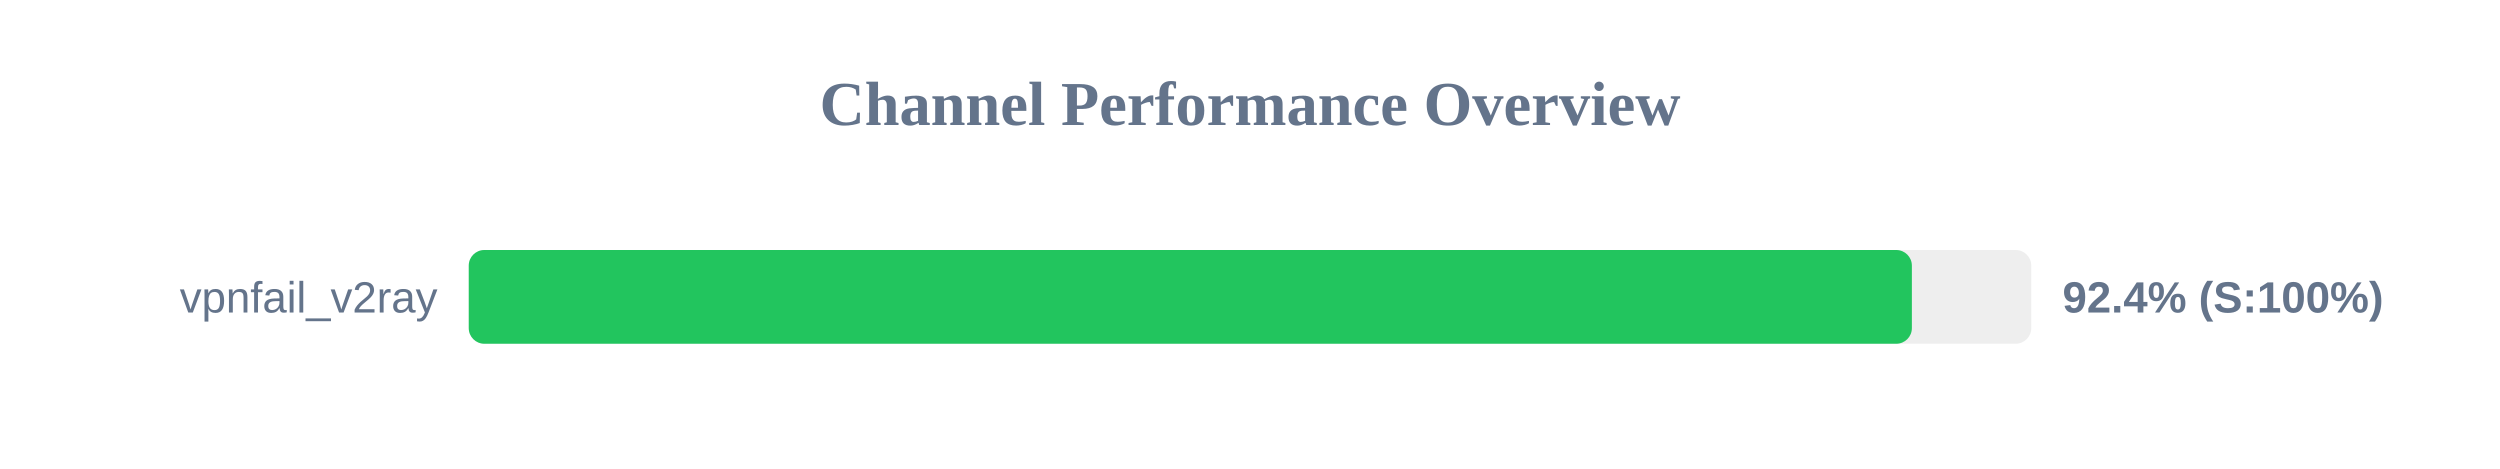
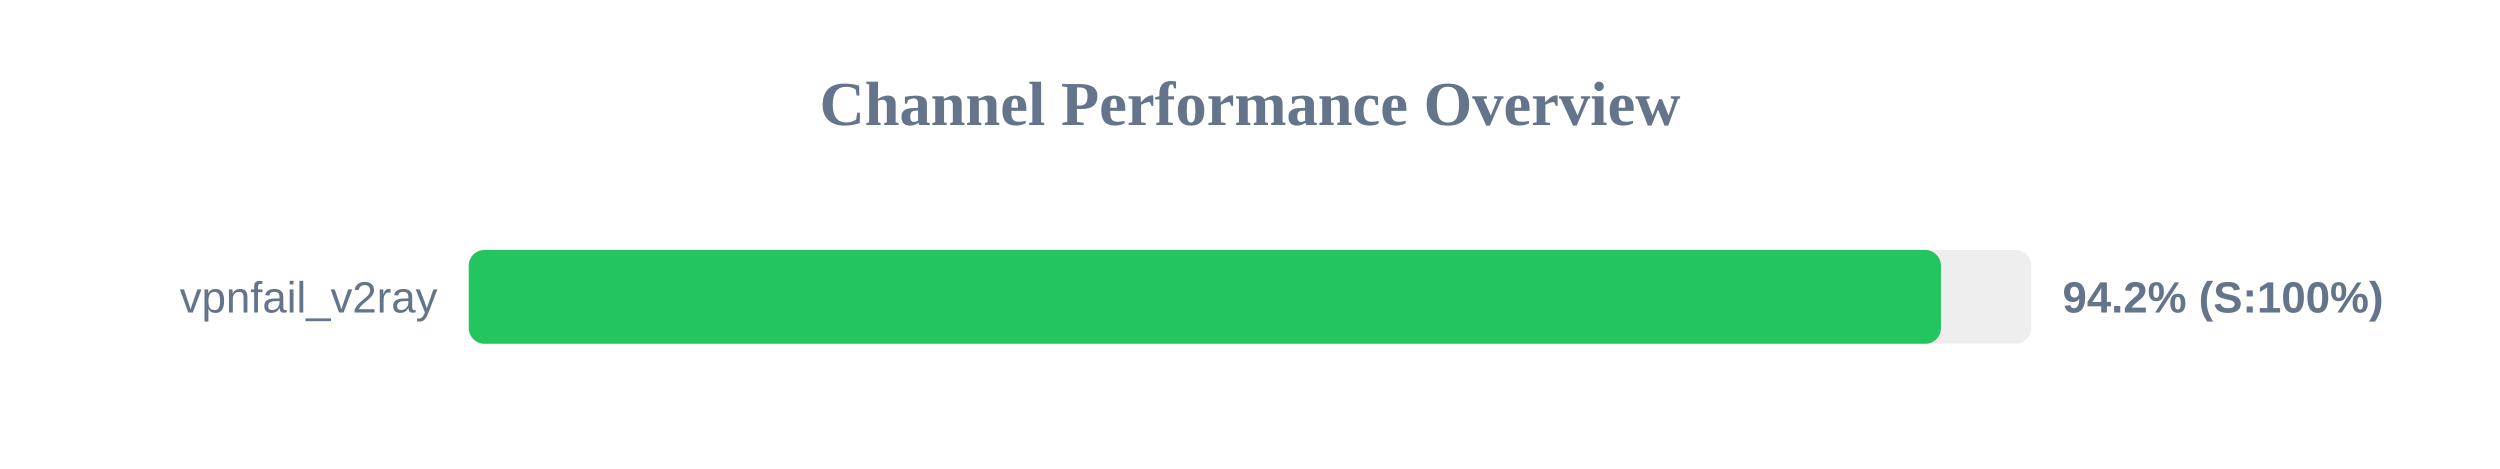
<svg xmlns="http://www.w3.org/2000/svg" width="800" height="150" version="1.1">
  <style>
        .row { font: 14px Arial; fill: #64748b; }
        .score { font: bold 14px Arial; fill: #64748b; }
    </style>
  <text x="400" y="40" text-anchor="middle" font-size="20px" font-weight="bold" fill="#64748b">Channel Performance Overview</text>
  <rect x="150" y="80" width="500" height="30" fill="#eee" rx="5" />
-   <rect x="150" y="80" width="461.8" height="30" fill="#22c55e" rx="5" />
+   <rect x="150" y="80" width="471.1" height="30" fill="#22c55e" rx="5" />
  <text x="140" y="100" text-anchor="end" class="row">vpnfail_v2ray</text>
-   <text x="660" y="100" text-anchor="start" class="score">92.4% (S:100%)</text>
+   <text x="660" y="100" text-anchor="start" class="score">94.2% (S:100%)</text>
</svg>
